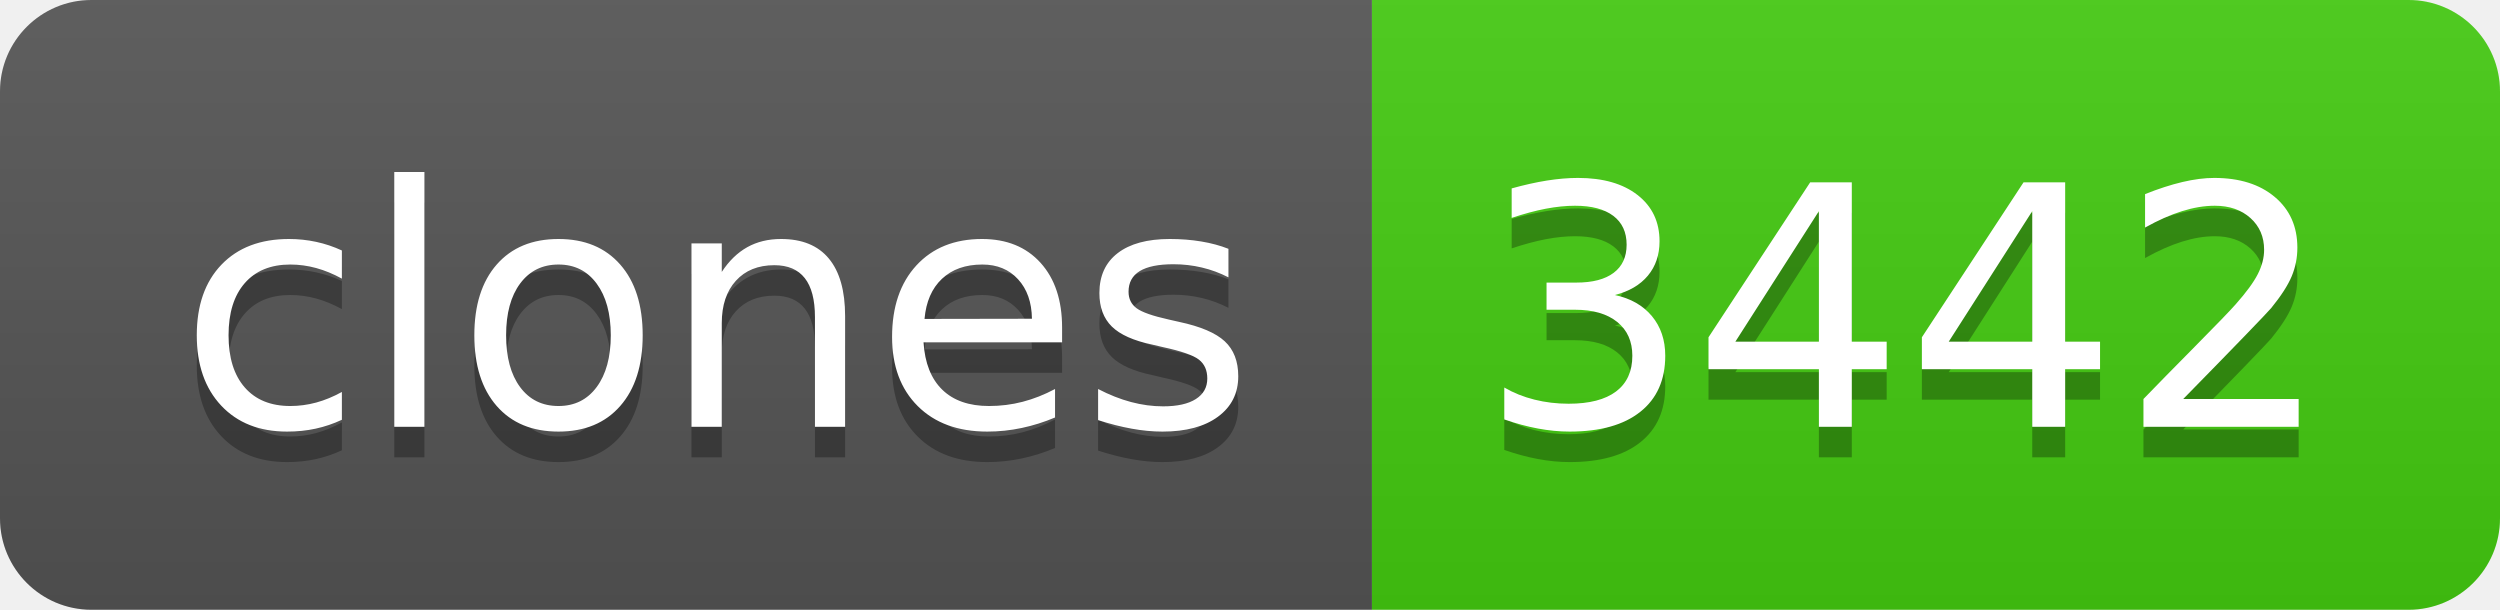
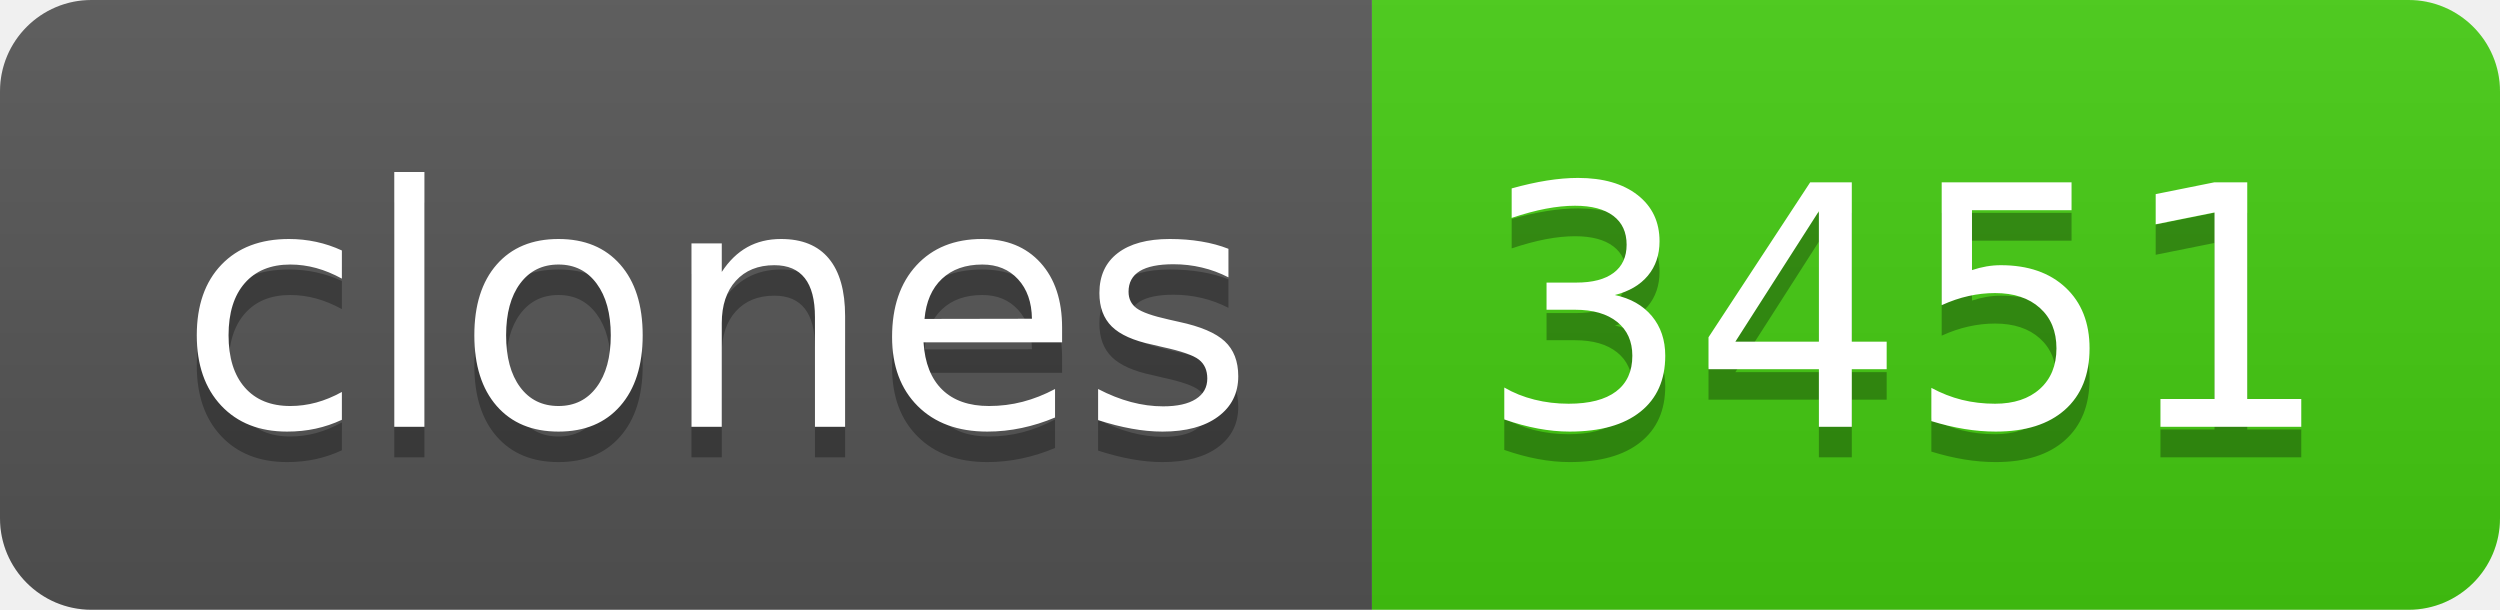
- <svg xmlns="http://www.w3.org/2000/svg" width="82" height="20" role="img" aria-label="clones: 3442">
+ <svg xmlns="http://www.w3.org/2000/svg" width="82" height="20" role="img" aria-label="clones: 3451">
  <linearGradient id="s" x2="0" y2="100%">
    <stop offset="0" stop-color="#bbb" stop-opacity=".1" />
    <stop offset="1" stop-opacity=".1" />
  </linearGradient>
  <clipPath id="r">
    <rect width="82" height="20" rx="3" fill="#fff" />
  </clipPath>
  <g clip-path="url(#r)">
    <rect width="45" height="20" fill="#555" />
    <rect x="45" width="37" height="20" fill="#4c1" />
    <rect width="82" height="20" fill="url(#s)" />
  </g>
  <g fill="#fff" text-anchor="middle" font-family="Verdana,Geneva,DejaVu Sans,sans-serif" text-rendering="geometricPrecision" font-size="110">
    <text aria-hidden="true" x="235" y="150" fill="#010101" fill-opacity=".3" transform="scale(.1)" textLength="350">clones</text>
    <text x="235" y="140" transform="scale(.1)" fill="#fff" textLength="350">clones</text>
-     <text aria-hidden="true" x="625" y="150" fill="#010101" fill-opacity=".3" transform="scale(.1)" textLength="270">3442</text>
-     <text x="625" y="140" transform="scale(.1)" fill="#fff" textLength="270">3442</text>
+     <text aria-hidden="true" x="625" y="150" fill="#010101" fill-opacity=".3" transform="scale(.1)" textLength="270">3451</text>
+     <text x="625" y="140" transform="scale(.1)" fill="#fff" textLength="270">3451</text>
  </g>
</svg>
